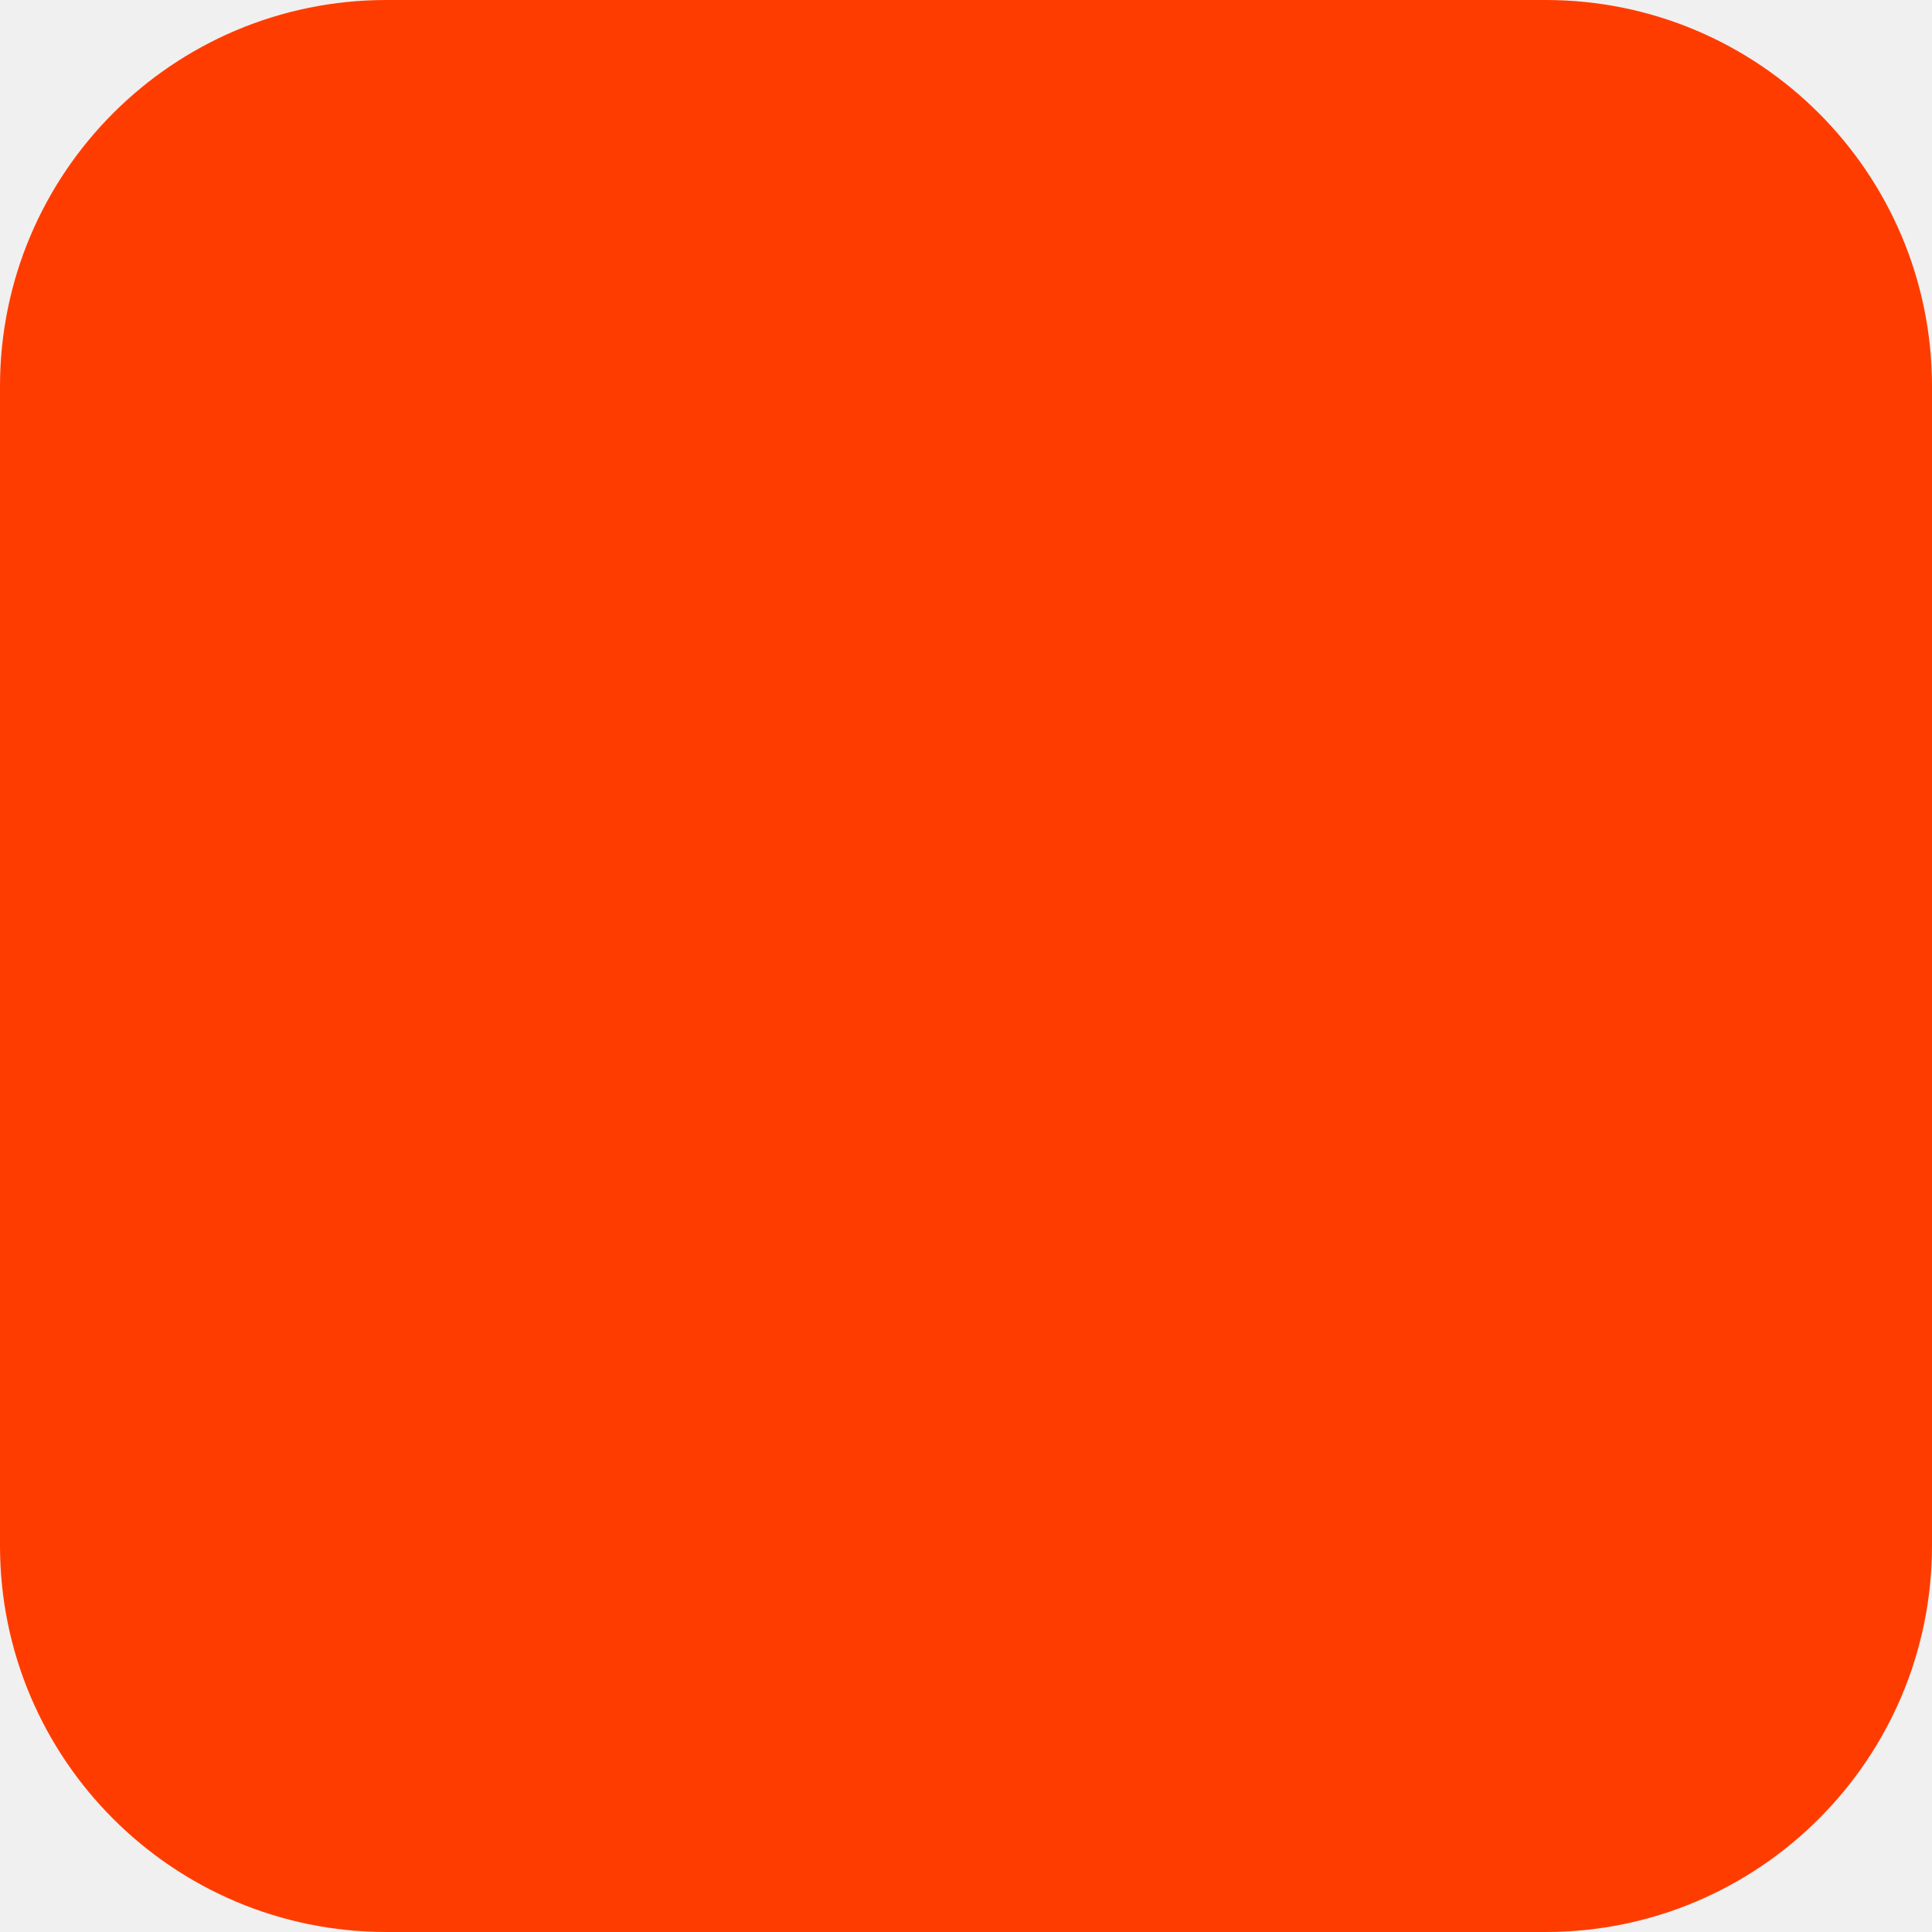
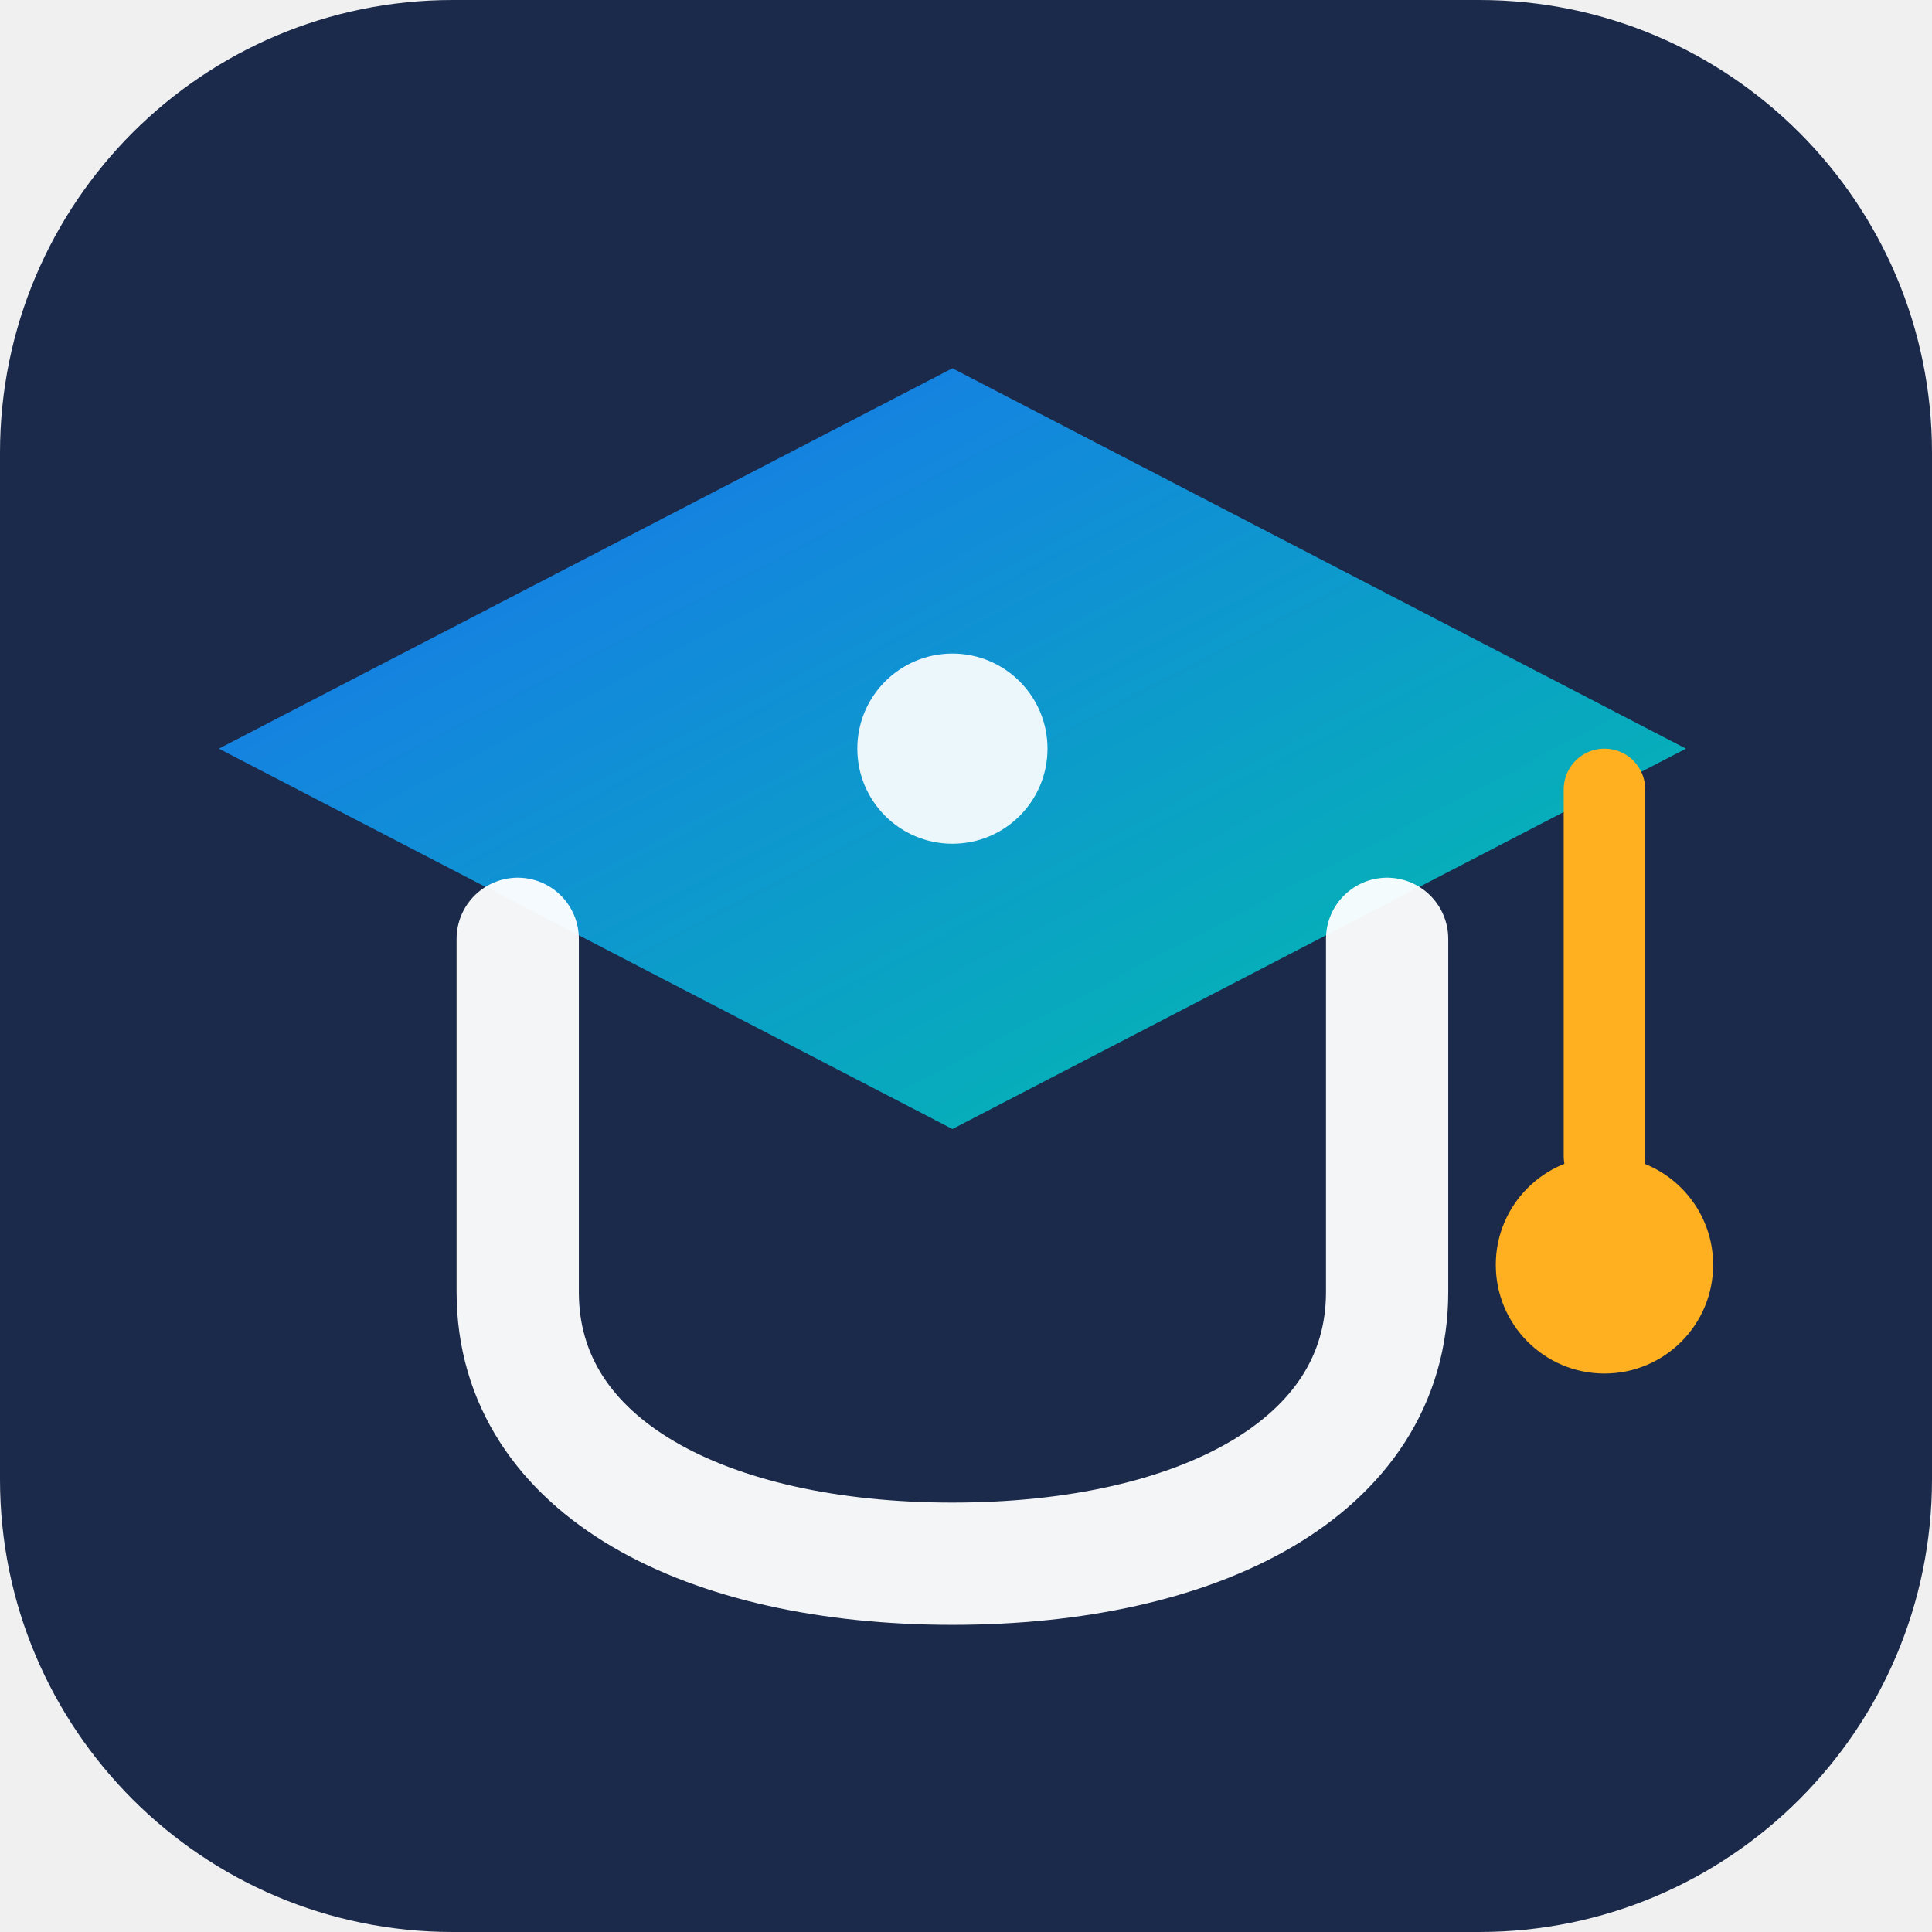
- <svg xmlns="http://www.w3.org/2000/svg" width="180" height="180" viewBox="0 0 180 180" fill="none">
-   <rect width="180" height="180" rx="36" fill="#FF3C00" />
+ <svg xmlns="http://www.w3.org/2000/svg" viewBox="0 0 128 128" role="img" aria-label="Techely Coaching Academy">
+   <defs>
+     <linearGradient id="cb-grad" x1="0" y1="0" x2="1" y2="1">
+       <stop offset="0" stop-color="#1B6EF3" />
+       <stop offset="1" stop-color="#00C2A8" />
+     </linearGradient>
+   </defs>
+   <rect width="128" height="128" rx="30" fill="#1B2A4A" />
+   <g transform="translate(9.1 13.6) scale(0.9)">
+     <path d="M60 12 L114 40 L60 68 L6 40 Z" fill="url(#cb-grad)" />
+     <path d="M28 54 V80 C28 93 42 100 60 100 C78 100 92 93 92 80 V54" fill="none" stroke="#FFFFFF" stroke-width="9" stroke-linecap="round" opacity="0.95" />
+     <path d="M108 43 V70" fill="none" stroke="#FFB020" stroke-width="6" stroke-linecap="round" />
+     <circle cx="108" cy="78" r="8" fill="#FFB020" />
+     <circle cx="60" cy="40" r="7" fill="#FFFFFF" opacity="0.92" />
+   </g>
</svg>
